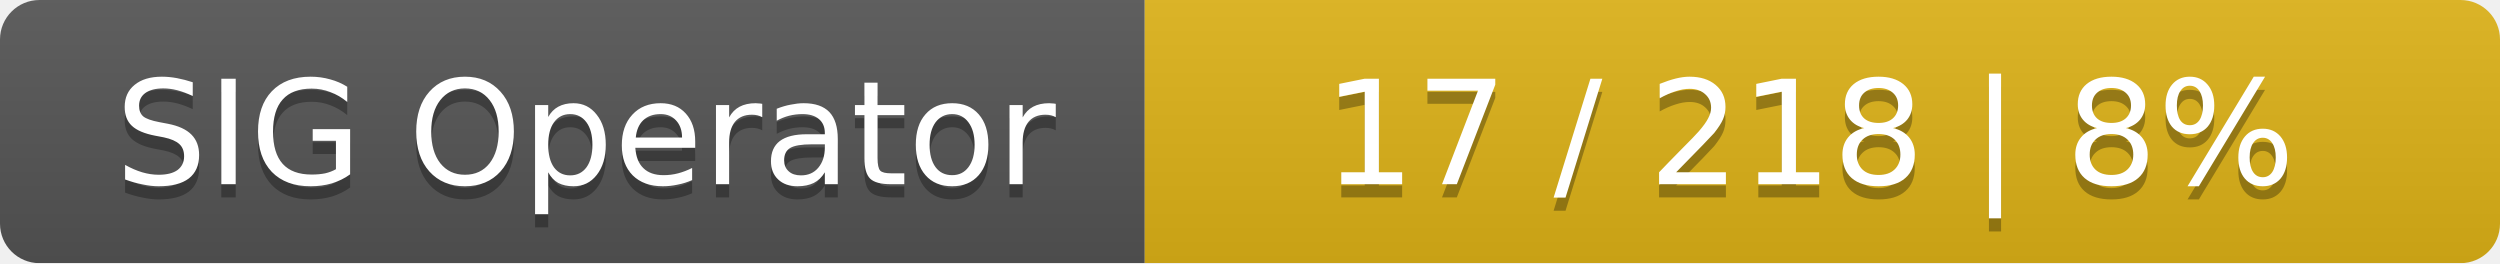
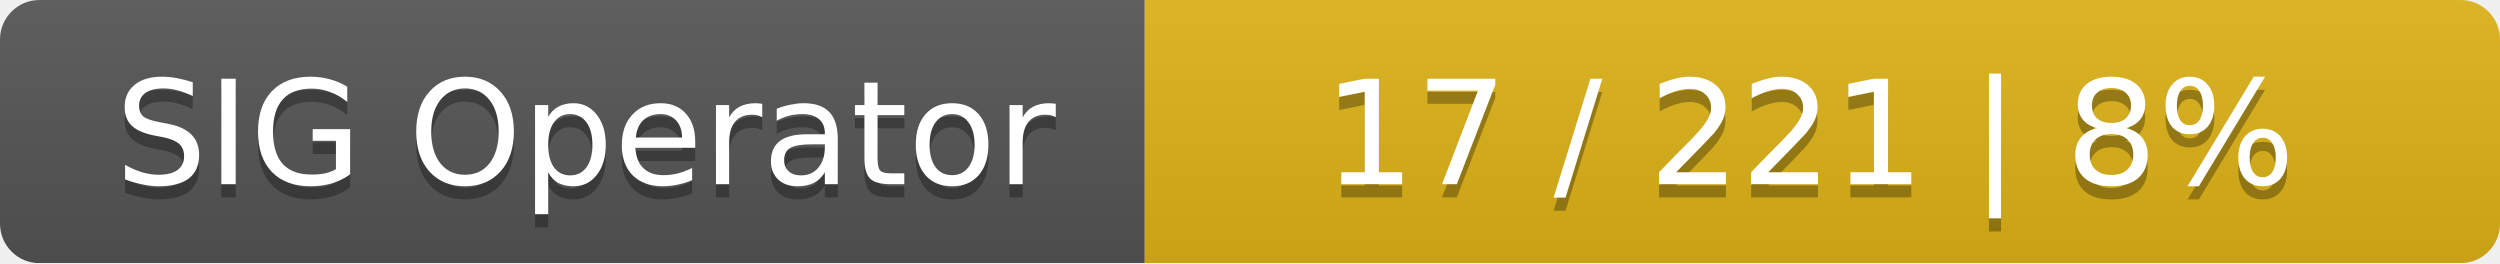
<svg xmlns="http://www.w3.org/2000/svg" width="190" height="20">
  <linearGradient id="smooth" x2="0" y2="100%">
    <stop offset="0" stop-color="#bbb" stop-opacity=".1" />
    <stop offset="1" stop-opacity=".1" />
  </linearGradient>
  <mask id="round">
    <rect width="190" height="20" rx="3" fill="#fff" />
  </mask>
  <g mask="url(#round)">
    <rect width="87" height="20" fill="#555" />
    <rect x="87" width="103" height="20" fill="#dfb317" />
    <rect width="190" height="20" fill="url(#smooth)" />
  </g>
  <g fill="#fff" text-anchor="middle" font-family="DejaVu Sans,Verdana,Geneva,sans-serif" font-size="11">
    <text x="44.5" y="15" fill="#010101" fill-opacity=".3">SIG Operator</text>
    <text x="44.5" y="14">SIG Operator</text>
-     <text x="137.5" y="15" fill="#010101" fill-opacity=".3">17 / 218    |    8%</text>
-     <text x="137.5" y="14">17 / 218    |    8%</text>
+     <text x="137.5" y="15" fill="#010101" fill-opacity=".3">17 / 221    |    8%</text>
+     <text x="137.5" y="14">17 / 221    |    8%</text>
  </g>
</svg>
